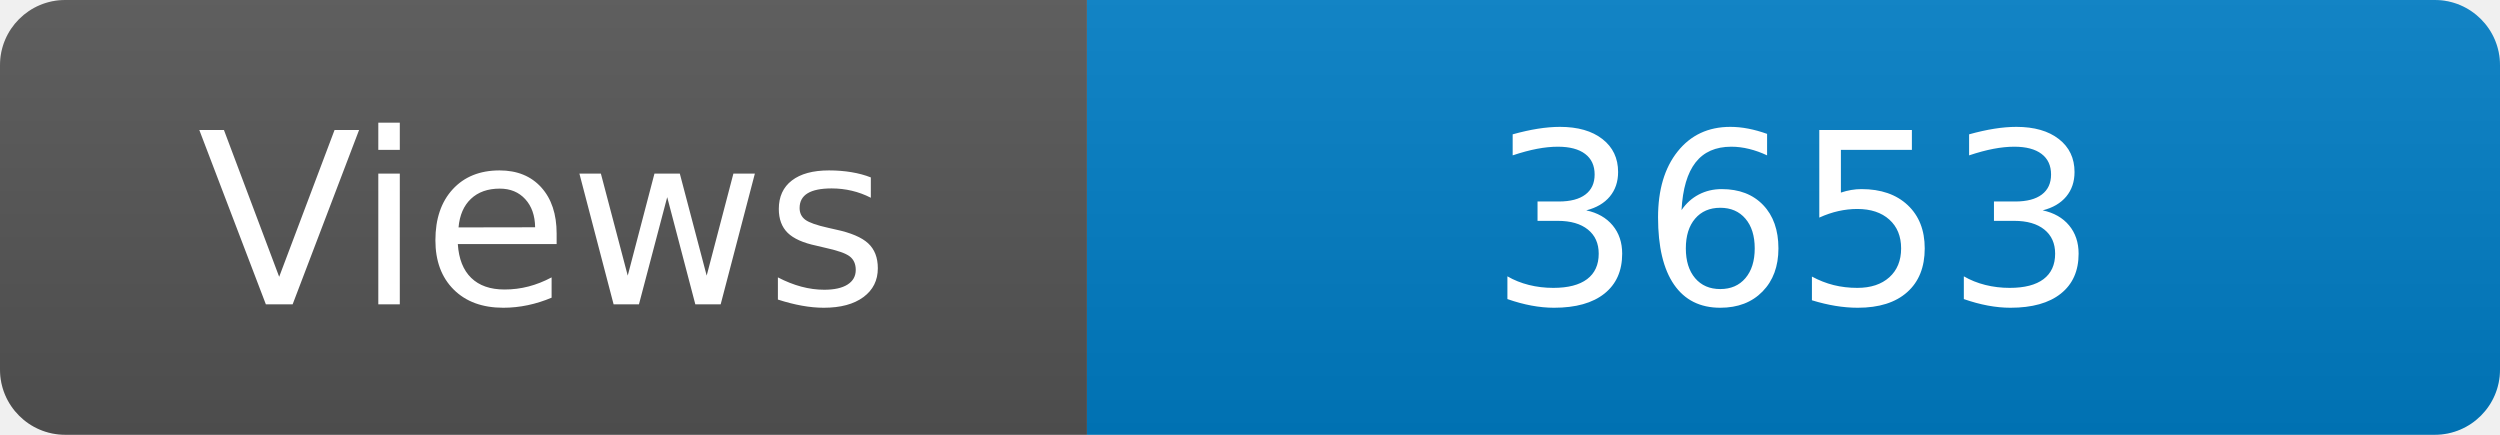
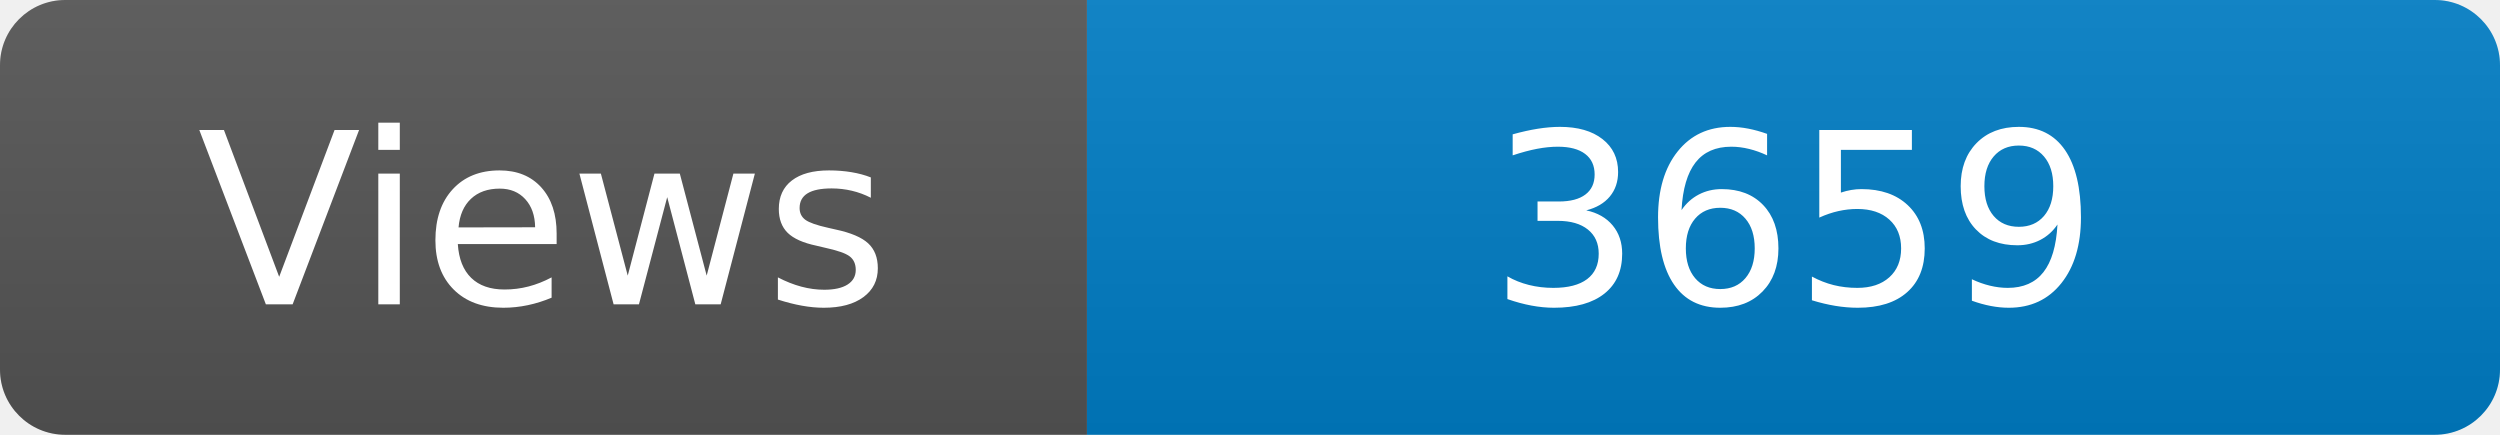
<svg xmlns="http://www.w3.org/2000/svg" width="115" height="20" role="img" aria-label="Maintained?: yes">
  <linearGradient id="s" x2="0" y2="100%">
    <stop offset="0" stop-color="#bbb" stop-opacity=".1" />
    <stop offset="1" stop-opacity=".1" />
  </linearGradient>
  <clipPath id="r">
    <rect width="115" height="20" rx="3" fill="#fff" />
  </clipPath>
  <g clip-path="url(#r)">
    <rect width="50" height="20" fill="#555" />
    <rect x="50" width="160" height="20" fill="#007ec6" />
    <rect width="115" height="20" fill="url(#s)" />
  </g>
  <g fill="#fff" text-anchor="middle" font-family="Verdana,Geneva,DejaVu Sans,sans-serif" font-size="110">
    <text x="250" y="140" transform="scale(.1)" fill="#fff">Views</text>
-     <text x="825" y="140" transform="scale(.1)" fill="#fff">3653</text>
+     <text x="825" y="140" transform="scale(.1)" fill="#fff">3659</text>
  </g>
</svg>
